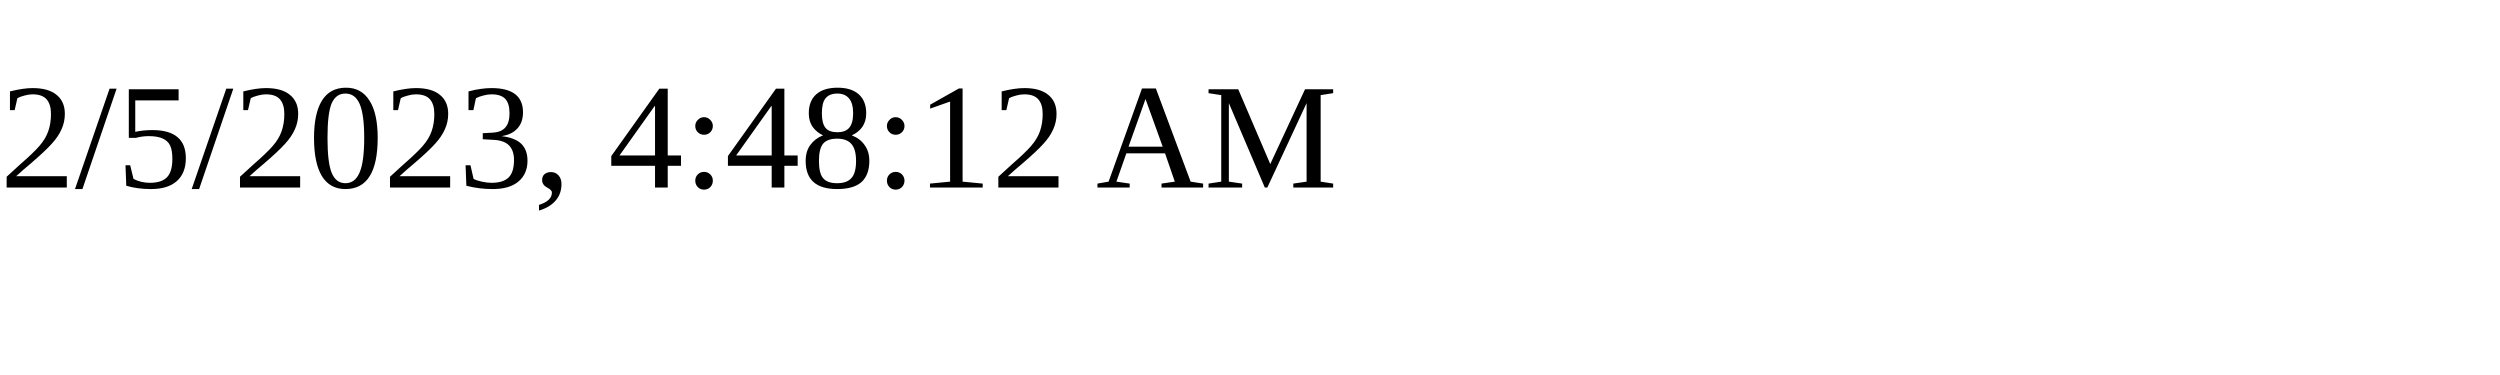
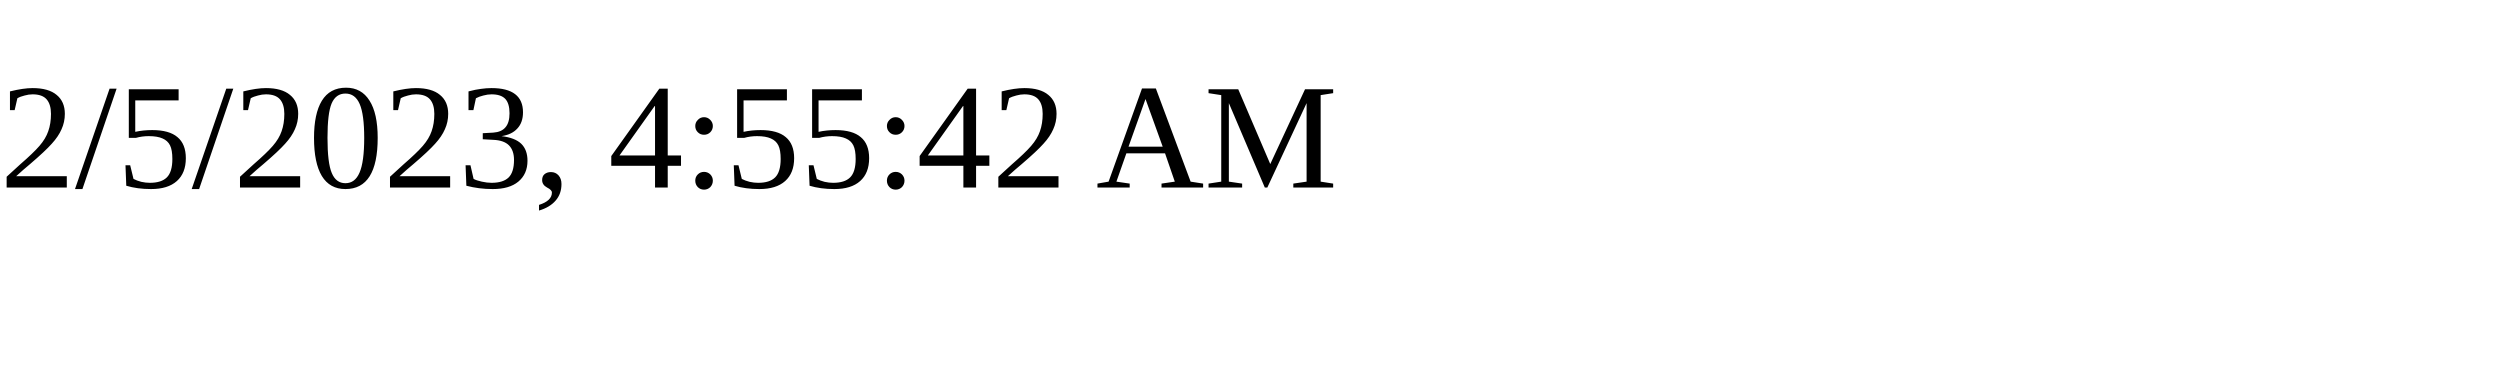
<svg xmlns="http://www.w3.org/2000/svg" height="30" width="200">
-   <text x="0" y="15">2/5/2023, 4:48:12 AM</text>
+   <text x="0" y="15">2/5/2023, 4:55:42 AM</text>
</svg>
